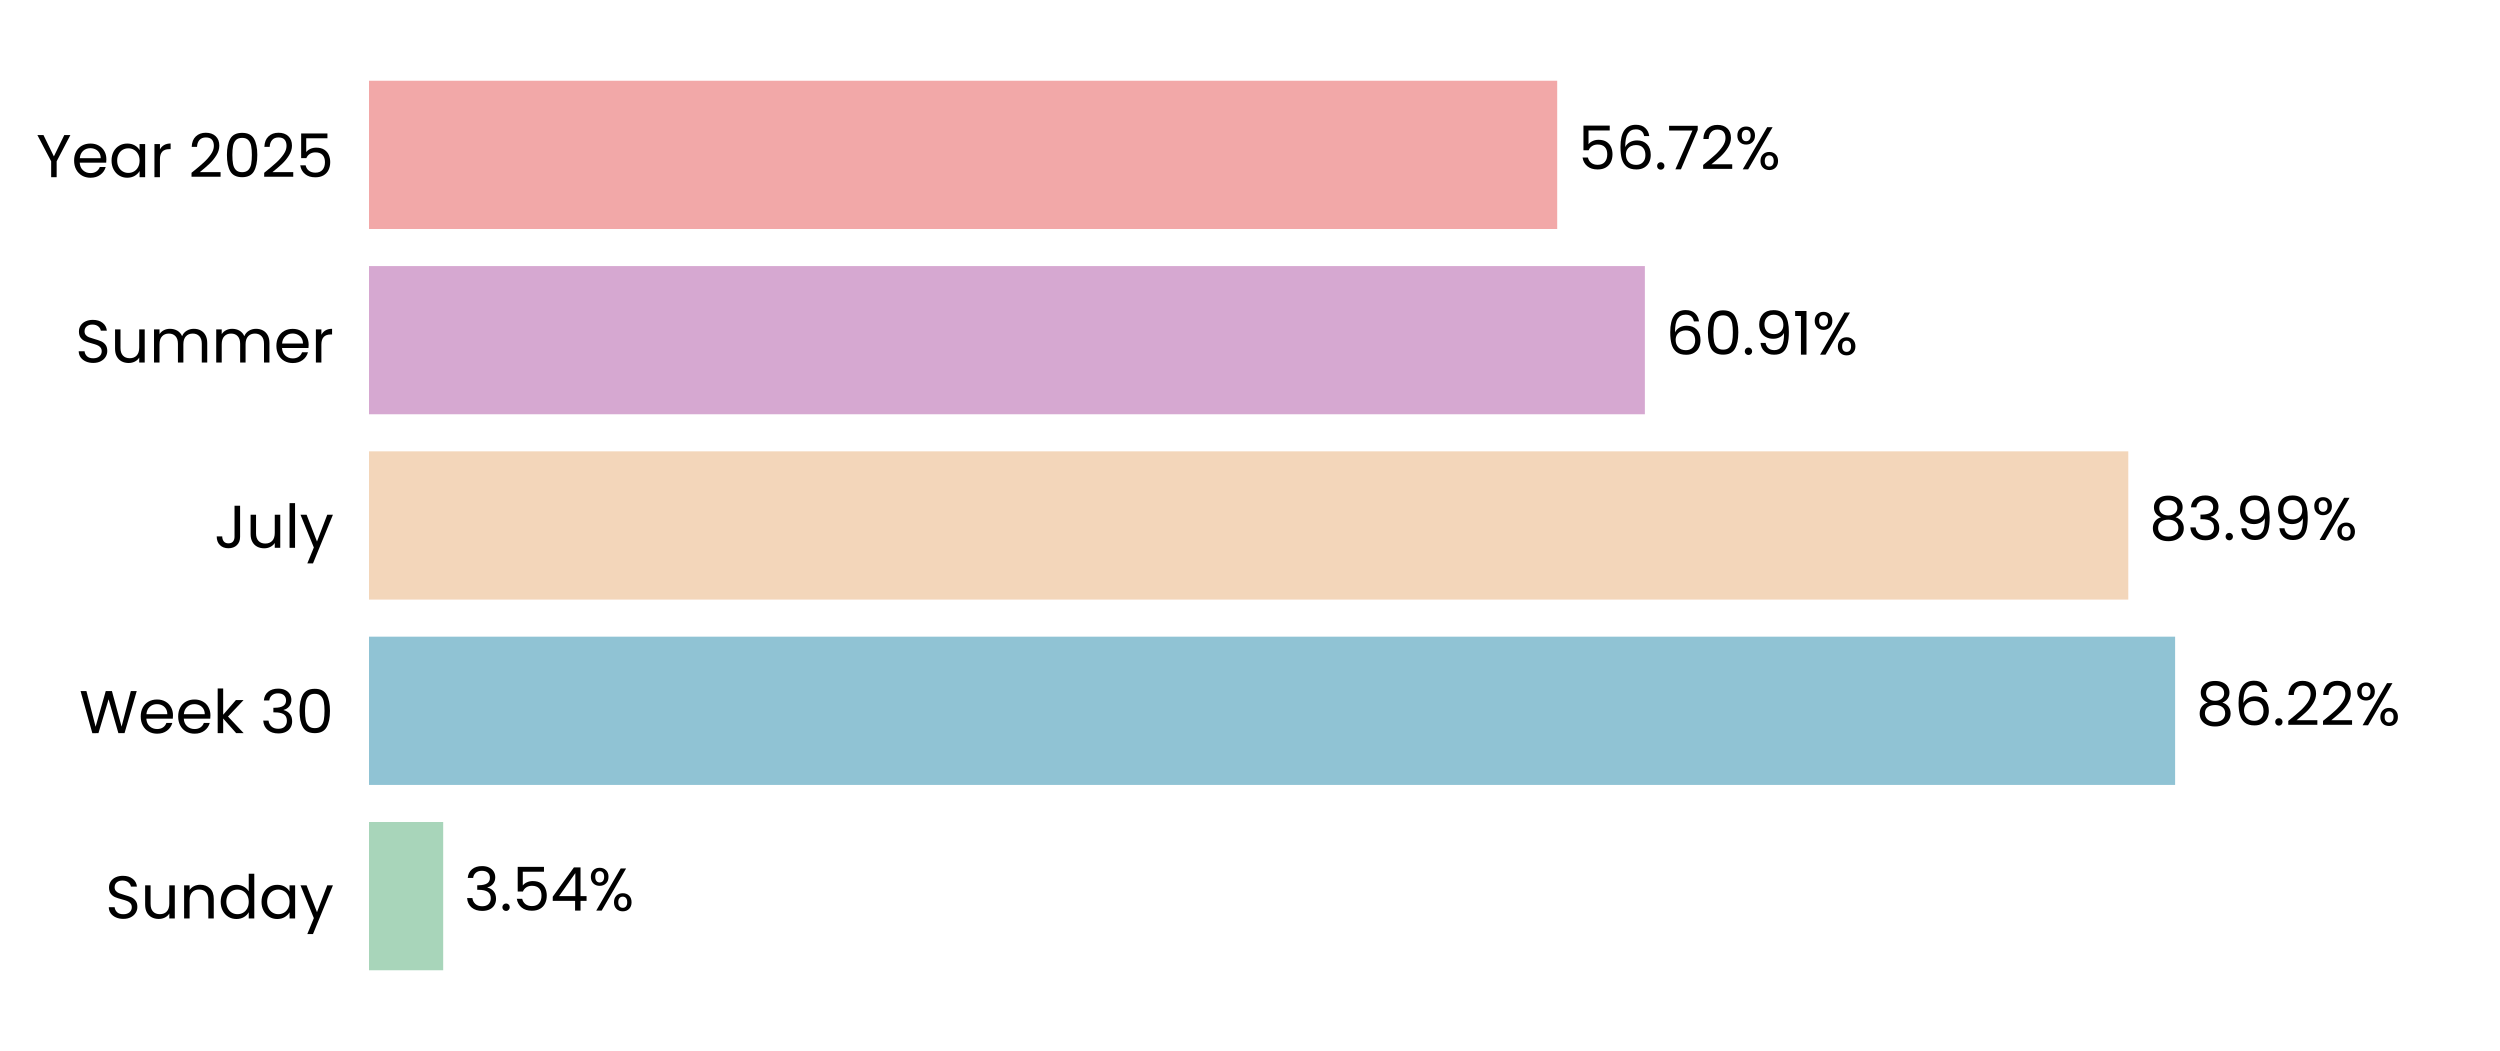
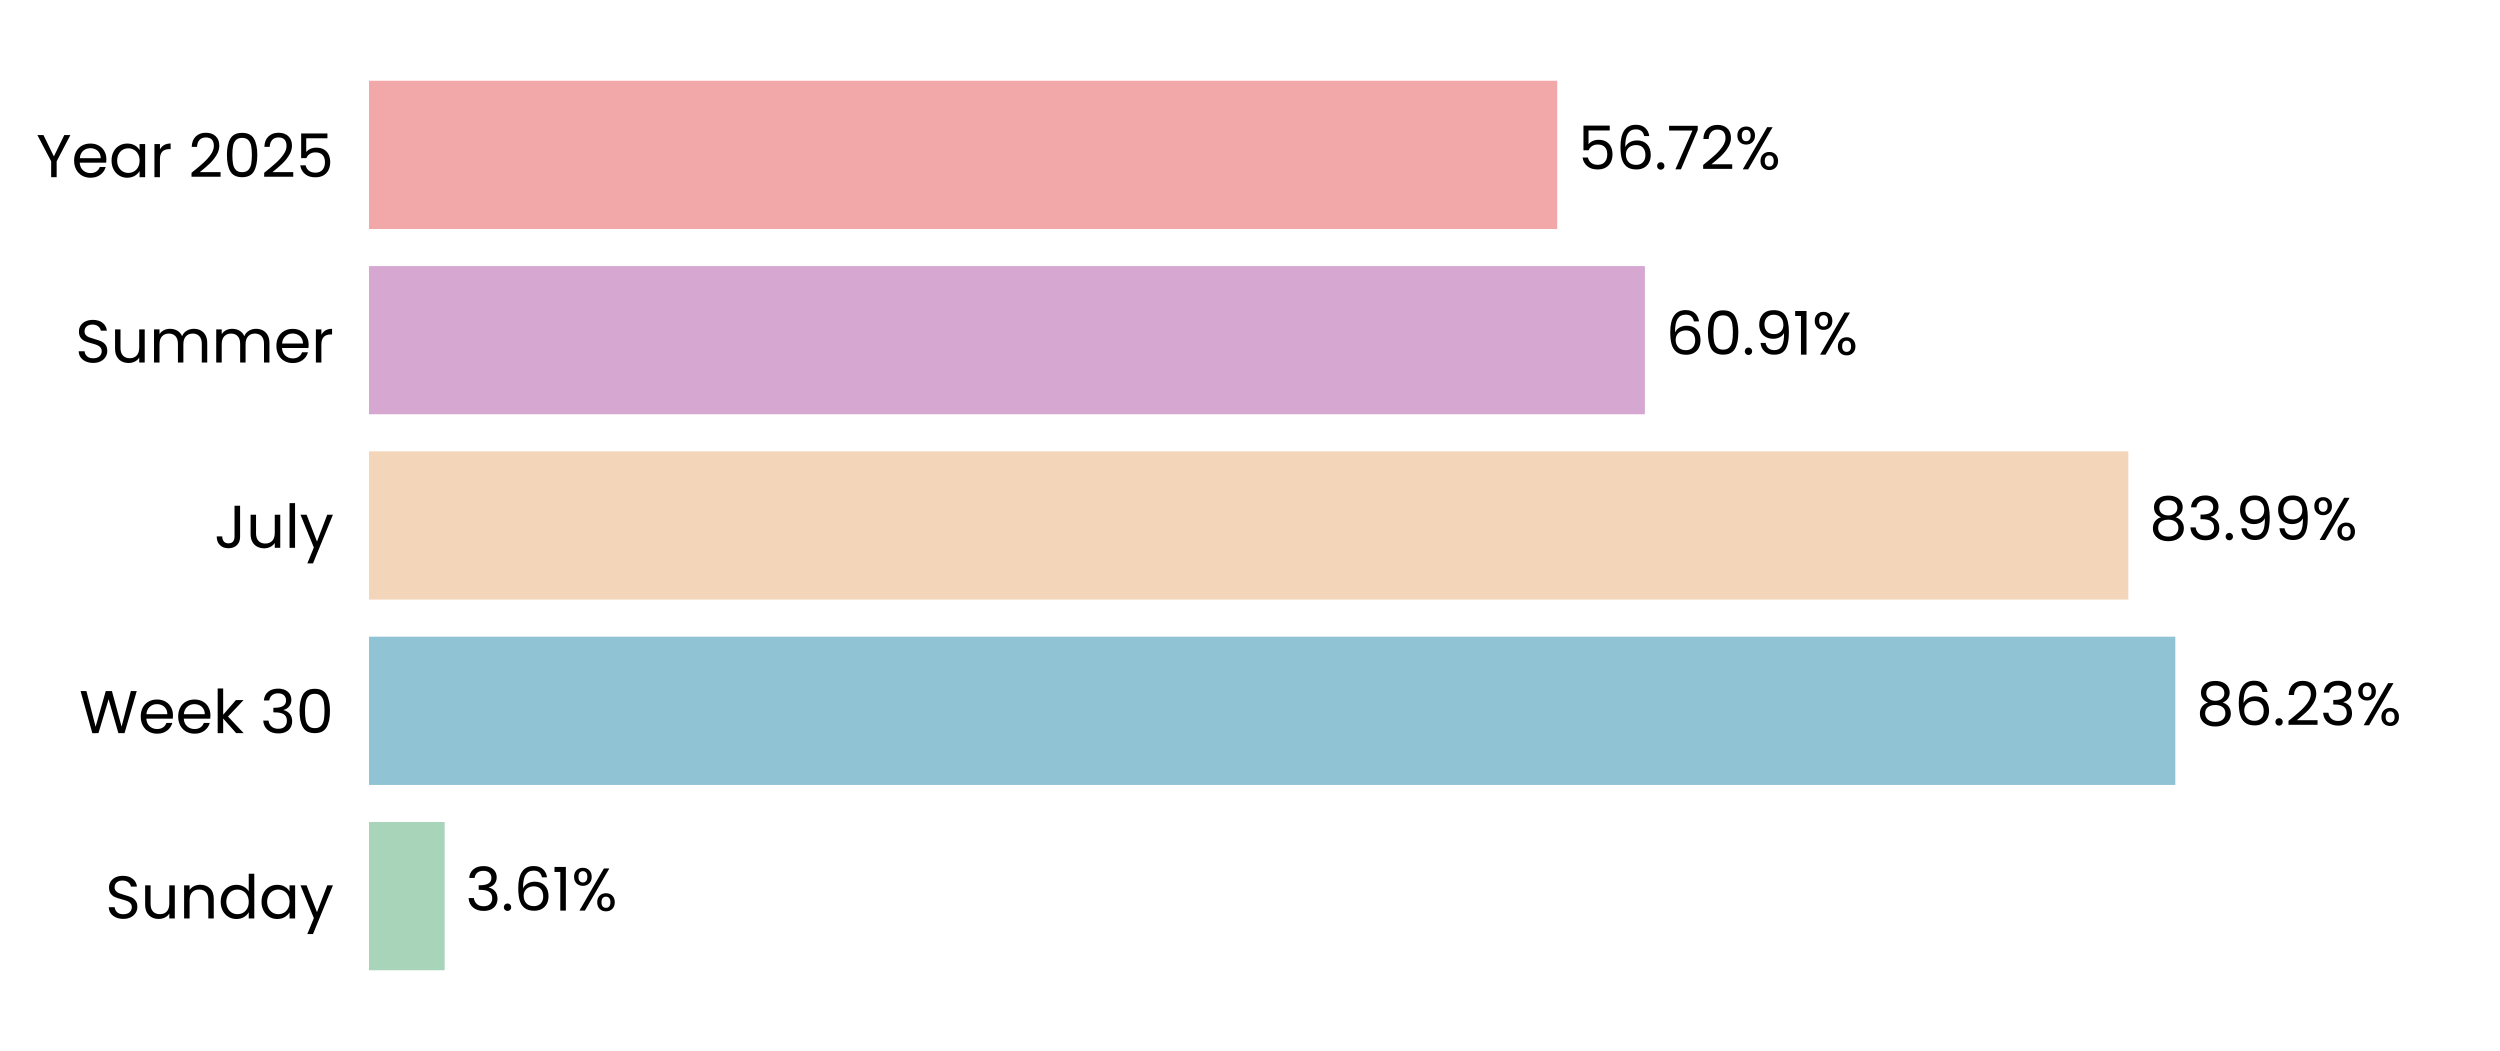
<svg xmlns="http://www.w3.org/2000/svg" xmlns:xlink="http://www.w3.org/1999/xlink" width="496.691pt" height="208.8pt" viewBox="0 0 496.691 208.8" version="1.1">
  <defs>
    <style type="text/css">*{stroke-linejoin: round; stroke-linecap: butt}</style>
  </defs>
  <g id="figure_1">
    <g id="patch_1">
      <path d="M 0 208.8  L 496.691 208.8  L 496.691 0  L 0 0  L 0 208.8  z " style="fill: none" />
    </g>
    <g id="axes_1">
      <g id="patch_2">
        <path d="M 73.311 201.6  L 489.491 201.6  L 489.491 7.2  L 73.311 7.2  L 73.311 201.6  z " style="fill: none" />
      </g>
      <g id="patch_3">
-         <path d="M 73.311 192.764  L 88.051 192.764  L 88.051 163.309  L 73.311 163.309  z " clip-path="url(#p4186b8ed3a)" style="fill: #a8d5ba" />
+         <path d="M 73.311 192.764  L 88.34 192.764  L 88.34 163.309  L 73.311 163.309  z " clip-path="url(#p5f678edc2f)" style="fill: #a8d5ba" />
      </g>
      <g id="patch_4">
-         <path d="M 73.311 155.945  L 432.143 155.945  L 432.143 126.491  L 73.311 126.491  z " clip-path="url(#p4186b8ed3a)" style="fill: #90c3d4" />
+         <path d="M 73.311 155.945  L 432.184 155.945  L 432.184 126.491  L 73.311 126.491  z " clip-path="url(#p5f678edc2f)" style="fill: #90c3d4" />
      </g>
      <g id="patch_5">
-         <path d="M 73.311 119.127  L 422.841 119.127  L 422.841 89.673  L 73.311 89.673  z " clip-path="url(#p4186b8ed3a)" style="fill: #f3d6ba" />
+         <path d="M 73.311 119.127  L 422.85 119.127  L 422.85 89.673  L 73.311 89.673  z " clip-path="url(#p5f678edc2f)" style="fill: #f3d6ba" />
      </g>
      <g id="patch_6">
-         <path d="M 73.311 82.309  L 326.798 82.309  L 326.798 52.855  L 73.311 52.855  z " clip-path="url(#p4186b8ed3a)" style="fill: #d6a8d1" />
+         <path d="M 73.311 82.309  L 326.802 82.309  L 326.802 52.855  L 73.311 52.855  z " clip-path="url(#p5f678edc2f)" style="fill: #d6a8d1" />
      </g>
      <g id="patch_7">
-         <path d="M 73.311 45.491  L 309.377 45.491  L 309.377 16.036  L 73.311 16.036  z " clip-path="url(#p4186b8ed3a)" style="fill: #f2a8a8" />
+         <path d="M 73.311 45.491  L 309.378 45.491  L 309.378 16.036  L 73.311 16.036  z " clip-path="url(#p5f678edc2f)" style="fill: #f2a8a8" />
      </g>
      <g id="matplotlib.axis_1">
        <g id="ytick_1">
          <g id="text_1">
            <g transform="translate(20.92875 182.4764) scale(0.12 -0.12)">
              <defs>
                <path id="Poppins-Regular-53" d="M 1907 -45  Q 1466 -45 1117 112  Q 768 269 569 547  Q 371 826 365 1190  L 986 1190  Q 1018 877 1245 662  Q 1472 448 1907 448  Q 2323 448 2563 656  Q 2803 864 2803 1190  Q 2803 1446 2662 1606  Q 2522 1766 2310 1849  Q 2099 1933 1741 2029  Q 1299 2144 1033 2259  Q 768 2374 579 2620  Q 390 2867 390 3283  Q 390 3648 576 3929  Q 762 4211 1098 4364  Q 1434 4518 1869 4518  Q 2496 4518 2896 4204  Q 3296 3891 3347 3373  L 2707 3373  Q 2675 3629 2438 3824  Q 2202 4019 1811 4019  Q 1446 4019 1216 3830  Q 986 3642 986 3302  Q 986 3059 1123 2905  Q 1261 2752 1462 2672  Q 1664 2592 2029 2490  Q 2470 2368 2739 2249  Q 3008 2131 3200 1884  Q 3392 1638 3392 1216  Q 3392 890 3219 602  Q 3046 314 2707 134  Q 2368 -45 1907 -45  z " transform="scale(0.015625)" />
                <path id="Poppins-Regular-75" d="M 3603 3507  L 3603 0  L 3021 0  L 3021 518  Q 2854 250 2556 99  Q 2259 -51 1901 -51  Q 1491 -51 1164 118  Q 838 288 649 627  Q 461 966 461 1453  L 461 3507  L 1037 3507  L 1037 1530  Q 1037 1011 1299 732  Q 1562 454 2016 454  Q 2483 454 2752 742  Q 3021 1030 3021 1581  L 3021 3507  L 3603 3507  z " transform="scale(0.015625)" />
                <path id="Poppins-Regular-6e" d="M 2202 3571  Q 2842 3571 3238 3184  Q 3635 2797 3635 2067  L 3635 0  L 3059 0  L 3059 1984  Q 3059 2509 2796 2787  Q 2534 3066 2080 3066  Q 1619 3066 1347 2778  Q 1075 2490 1075 1939  L 1075 0  L 493 0  L 493 3507  L 1075 3507  L 1075 3008  Q 1248 3277 1545 3424  Q 1843 3571 2202 3571  z " transform="scale(0.015625)" />
                <path id="Poppins-Regular-64" d="M 275 1766  Q 275 2304 492 2710  Q 710 3117 1091 3341  Q 1472 3565 1946 3565  Q 2355 3565 2707 3376  Q 3059 3187 3245 2880  L 3245 4736  L 3834 4736  L 3834 0  L 3245 0  L 3245 659  Q 3072 346 2733 144  Q 2394 -58 1939 -58  Q 1472 -58 1091 172  Q 710 403 492 819  Q 275 1235 275 1766  z M 3245 1760  Q 3245 2157 3085 2451  Q 2925 2746 2653 2902  Q 2381 3059 2054 3059  Q 1728 3059 1459 2905  Q 1190 2752 1030 2457  Q 870 2163 870 1766  Q 870 1363 1030 1065  Q 1190 768 1459 611  Q 1728 454 2054 454  Q 2381 454 2653 611  Q 2925 768 3085 1065  Q 3245 1363 3245 1760  z " transform="scale(0.015625)" />
                <path id="Poppins-Regular-61" d="M 275 1766  Q 275 2304 492 2710  Q 710 3117 1091 3341  Q 1472 3565 1939 3565  Q 2400 3565 2739 3366  Q 3078 3168 3245 2867  L 3245 3507  L 3834 3507  L 3834 0  L 3245 0  L 3245 653  Q 3072 346 2729 144  Q 2387 -58 1933 -58  Q 1466 -58 1088 172  Q 710 403 492 819  Q 275 1235 275 1766  z M 3245 1760  Q 3245 2157 3085 2451  Q 2925 2746 2653 2902  Q 2381 3059 2054 3059  Q 1728 3059 1459 2905  Q 1190 2752 1030 2457  Q 870 2163 870 1766  Q 870 1363 1030 1065  Q 1190 768 1459 611  Q 1728 454 2054 454  Q 2381 454 2653 611  Q 2925 768 3085 1065  Q 3245 1363 3245 1760  z " transform="scale(0.015625)" />
                <path id="Poppins-Regular-79" d="M 3514 3507  L 1402 -1651  L 800 -1651  L 1491 38  L 77 3507  L 723 3507  L 1824 666  L 2912 3507  L 3514 3507  z " transform="scale(0.015625)" />
              </defs>
              <use xlink:href="#Poppins-Regular-53" />
              <use xlink:href="#Poppins-Regular-75" transform="translate(58.7 0)" />
              <use xlink:href="#Poppins-Regular-6e" transform="translate(122.7 0)" />
              <use xlink:href="#Poppins-Regular-64" transform="translate(186.7 0)" />
              <use xlink:href="#Poppins-Regular-61" transform="translate(254.3 0)" />
              <use xlink:href="#Poppins-Regular-79" transform="translate(321.8999 0)" />
            </g>
          </g>
        </g>
        <g id="ytick_2">
          <g id="text_2">
            <g transform="translate(15.73125 145.6582) scale(0.12 -0.12)">
              <defs>
                <path id="Poppins-Regular-57" d="M 6099 4461  L 4806 0  L 4154 0  L 3117 3590  L 2042 0  L 1395 -6  L 147 4461  L 768 4461  L 1741 678  L 2816 4461  L 3469 4461  L 4493 691  L 5472 4461  L 6099 4461  z " transform="scale(0.015625)" />
                <path id="Poppins-Regular-65" d="M 3693 1888  Q 3693 1722 3674 1536  L 870 1536  Q 902 1018 1225 726  Q 1549 435 2010 435  Q 2387 435 2640 611  Q 2893 787 2995 1082  L 3622 1082  Q 3482 576 3059 259  Q 2637 -58 2010 -58  Q 1510 -58 1116 166  Q 723 390 499 803  Q 275 1216 275 1760  Q 275 2304 492 2713  Q 710 3123 1104 3344  Q 1498 3565 2010 3565  Q 2509 3565 2893 3347  Q 3277 3130 3485 2749  Q 3693 2368 3693 1888  z M 3091 2010  Q 3091 2342 2944 2582  Q 2797 2822 2544 2947  Q 2291 3072 1984 3072  Q 1542 3072 1232 2790  Q 922 2509 877 2010  L 3091 2010  z " transform="scale(0.015625)" />
                <path id="Poppins-Regular-6b" d="M 2451 0  L 1075 1549  L 1075 0  L 493 0  L 493 4736  L 1075 4736  L 1075 1952  L 2426 3507  L 3238 3507  L 1587 1760  L 3245 0  L 2451 0  z " transform="scale(0.015625)" />
                <path id="Poppins-Regular-20" transform="scale(0.015625)" />
                <path id="Poppins-Regular-33" d="M 384 3462  Q 429 4051 838 4384  Q 1248 4717 1901 4717  Q 2336 4717 2653 4560  Q 2970 4403 3133 4134  Q 3296 3866 3296 3526  Q 3296 3130 3069 2842  Q 2842 2554 2477 2470  L 2477 2438  Q 2893 2336 3136 2035  Q 3379 1734 3379 1248  Q 3379 883 3212 592  Q 3046 301 2713 134  Q 2381 -32 1914 -32  Q 1235 -32 800 323  Q 365 678 314 1331  L 877 1331  Q 922 947 1190 704  Q 1459 461 1907 461  Q 2355 461 2588 694  Q 2822 928 2822 1299  Q 2822 1779 2502 1990  Q 2182 2202 1536 2202  L 1389 2202  L 1389 2688  L 1542 2688  Q 2131 2694 2432 2883  Q 2733 3072 2733 3469  Q 2733 3808 2512 4013  Q 2291 4218 1882 4218  Q 1485 4218 1241 4013  Q 998 3808 954 3462  L 384 3462  z " transform="scale(0.015625)" />
                <path id="Poppins-Regular-30" d="M 397 2362  Q 397 3462 755 4080  Q 1114 4698 2010 4698  Q 2899 4698 3257 4080  Q 3616 3462 3616 2362  Q 3616 1242 3257 621  Q 2899 0 2010 0  Q 1114 0 755 621  Q 397 1242 397 2362  z M 3040 2362  Q 3040 2918 2966 3305  Q 2893 3693 2665 3929  Q 2438 4166 2010 4166  Q 1574 4166 1347 3929  Q 1120 3693 1046 3305  Q 973 2918 973 2362  Q 973 1786 1046 1395  Q 1120 1005 1347 768  Q 1574 531 2010 531  Q 2438 531 2665 768  Q 2893 1005 2966 1395  Q 3040 1786 3040 2362  z " transform="scale(0.015625)" />
              </defs>
              <use xlink:href="#Poppins-Regular-57" />
              <use xlink:href="#Poppins-Regular-65" transform="translate(97.59999 0)" />
              <use xlink:href="#Poppins-Regular-65" transform="translate(159.6 0)" />
              <use xlink:href="#Poppins-Regular-6b" transform="translate(221.6 0)" />
              <use xlink:href="#Poppins-Regular-20" transform="translate(273.0999 0)" />
              <use xlink:href="#Poppins-Regular-33" transform="translate(299.7999 0)" />
              <use xlink:href="#Poppins-Regular-30" transform="translate(358.6999 0)" />
            </g>
          </g>
        </g>
        <g id="ytick_3">
          <g id="text_3">
            <g transform="translate(42.56437 108.84) scale(0.12 -0.12)">
              <defs>
                <path id="Poppins-Regular-4a" d="M 2739 4461  L 2739 1165  Q 2739 614 2400 284  Q 2061 -45 1504 -45  Q 941 -45 601 291  Q 262 627 262 1210  L 845 1210  Q 851 883 1014 678  Q 1178 474 1504 474  Q 1830 474 1990 669  Q 2150 864 2150 1165  L 2150 4461  L 2739 4461  z " transform="scale(0.015625)" />
                <path id="Poppins-Regular-6c" d="M 1075 4736  L 1075 0  L 493 0  L 493 4736  L 1075 4736  z " transform="scale(0.015625)" />
              </defs>
              <use xlink:href="#Poppins-Regular-4a" />
              <use xlink:href="#Poppins-Regular-75" transform="translate(52.99999 0)" />
              <use xlink:href="#Poppins-Regular-6c" transform="translate(117 0)" />
              <use xlink:href="#Poppins-Regular-79" transform="translate(141.6 0)" />
            </g>
          </g>
        </g>
        <g id="ytick_4">
          <g id="text_4">
            <g transform="translate(14.95125 72.02182) scale(0.12 -0.12)">
              <defs>
                <path id="Poppins-Regular-6d" d="M 4710 3571  Q 5120 3571 5440 3401  Q 5760 3232 5945 2893  Q 6131 2554 6131 2067  L 6131 0  L 5555 0  L 5555 1984  Q 5555 2509 5296 2787  Q 5037 3066 4595 3066  Q 4141 3066 3872 2774  Q 3603 2483 3603 1933  L 3603 0  L 3027 0  L 3027 1984  Q 3027 2509 2768 2787  Q 2509 3066 2067 3066  Q 1613 3066 1344 2774  Q 1075 2483 1075 1933  L 1075 0  L 493 0  L 493 3507  L 1075 3507  L 1075 3002  Q 1248 3277 1539 3424  Q 1830 3571 2182 3571  Q 2624 3571 2963 3372  Q 3302 3174 3469 2790  Q 3616 3162 3955 3366  Q 4294 3571 4710 3571  z " transform="scale(0.015625)" />
                <path id="Poppins-Regular-72" d="M 1075 2938  Q 1229 3238 1513 3404  Q 1798 3571 2208 3571  L 2208 2970  L 2054 2970  Q 1075 2970 1075 1907  L 1075 0  L 493 0  L 493 3507  L 1075 3507  L 1075 2938  z " transform="scale(0.015625)" />
              </defs>
              <use xlink:href="#Poppins-Regular-53" />
              <use xlink:href="#Poppins-Regular-75" transform="translate(58.7 0)" />
              <use xlink:href="#Poppins-Regular-6d" transform="translate(122.7 0)" />
              <use xlink:href="#Poppins-Regular-6d" transform="translate(225.7 0)" />
              <use xlink:href="#Poppins-Regular-65" transform="translate(328.7 0)" />
              <use xlink:href="#Poppins-Regular-72" transform="translate(390.6999 0)" />
            </g>
          </g>
        </g>
        <g id="ytick_5">
          <g id="text_5">
            <g transform="translate(7.2 35.20364) scale(0.12 -0.12)">
              <defs>
                <path id="Poppins-Regular-59" d="M 3616 4461  L 2163 1683  L 2163 0  L 1581 0  L 1581 1683  L 122 4461  L 768 4461  L 1869 2202  L 2970 4461  L 3616 4461  z " transform="scale(0.015625)" />
                <path id="Poppins-Regular-32" d="M 326 467  Q 1139 1120 1600 1539  Q 2061 1958 2377 2416  Q 2694 2874 2694 3315  Q 2694 3731 2492 3971  Q 2291 4211 1843 4211  Q 1408 4211 1168 3939  Q 928 3667 909 3213  L 346 3213  Q 371 3930 780 4320  Q 1190 4710 1837 4710  Q 2496 4710 2883 4345  Q 3270 3981 3270 3341  Q 3270 2810 2953 2307  Q 2637 1805 2233 1424  Q 1830 1043 1203 538  L 3405 538  L 3405 51  L 326 51  L 326 467  z " transform="scale(0.015625)" />
                <path id="Poppins-Regular-35" d="M 3347 4122  L 1101 4122  L 1101 2662  Q 1248 2867 1536 2998  Q 1824 3130 2157 3130  Q 2688 3130 3021 2909  Q 3354 2688 3498 2339  Q 3642 1990 3642 1600  Q 3642 1139 3469 774  Q 3296 410 2941 198  Q 2586 -13 2061 -13  Q 1389 -13 973 332  Q 557 678 467 1254  L 1037 1254  Q 1120 890 1389 685  Q 1658 480 2067 480  Q 2573 480 2829 784  Q 3085 1088 3085 1587  Q 3085 2086 2829 2358  Q 2573 2630 2074 2630  Q 1734 2630 1481 2467  Q 1229 2304 1114 2022  L 563 2022  L 563 4634  L 3347 4634  L 3347 4122  z " transform="scale(0.015625)" />
              </defs>
              <use xlink:href="#Poppins-Regular-59" />
              <use xlink:href="#Poppins-Regular-65" transform="translate(58.39999 0)" />
              <use xlink:href="#Poppins-Regular-61" transform="translate(120.4 0)" />
              <use xlink:href="#Poppins-Regular-72" transform="translate(188 0)" />
              <use xlink:href="#Poppins-Regular-20" transform="translate(225.3 0)" />
              <use xlink:href="#Poppins-Regular-32" transform="translate(252 0)" />
              <use xlink:href="#Poppins-Regular-30" transform="translate(309.4999 0)" />
              <use xlink:href="#Poppins-Regular-32" transform="translate(372.2999 0)" />
              <use xlink:href="#Poppins-Regular-35" transform="translate(429.7999 0)" />
            </g>
          </g>
        </g>
      </g>
      <g id="text_6">
-         <g transform="translate(92.21276 180.9164) scale(0.12 -0.12)">
+         <g transform="translate(92.50177 180.9164) scale(0.12 -0.12)">
          <defs>
            <path id="Poppins-Regular-2e" d="M 678 -38  Q 512 -38 397 77  Q 282 192 282 358  Q 282 525 397 640  Q 512 755 678 755  Q 838 755 950 640  Q 1062 525 1062 358  Q 1062 192 950 77  Q 838 -38 678 -38  z " transform="scale(0.015625)" />
-             <path id="Poppins-Regular-34" d="M 256 1030  L 256 1472  L 2502 4582  L 3200 4582  L 3200 1536  L 3840 1536  L 3840 1030  L 3200 1030  L 3200 0  L 2624 0  L 2624 1030  L 256 1030  z M 2650 3974  L 928 1536  L 2650 1536  L 2650 3974  z " transform="scale(0.015625)" />
+             <path id="Poppins-Regular-36" d="M 2976 3526  Q 2835 4237 2099 4237  Q 1530 4237 1248 3798  Q 966 3360 973 2355  Q 1120 2688 1462 2877  Q 1805 3066 2227 3066  Q 2886 3066 3280 2656  Q 3674 2246 3674 1523  Q 3674 1088 3504 742  Q 3334 397 2992 192  Q 2650 -13 2163 -13  Q 1504 -13 1133 281  Q 762 576 614 1094  Q 467 1613 467 2374  Q 467 4723 2106 4723  Q 2733 4723 3091 4384  Q 3450 4045 3514 3526  L 2976 3526  z M 2106 2573  Q 1830 2573 1587 2461  Q 1344 2349 1193 2121  Q 1043 1894 1043 1568  Q 1043 1082 1324 778  Q 1606 474 2131 474  Q 2579 474 2844 752  Q 3110 1030 3110 1504  Q 3110 2003 2854 2288  Q 2598 2573 2106 2573  z " transform="scale(0.015625)" />
+             <path id="Poppins-Regular-31" d="M 243 4096  L 243 4627  L 1446 4627  L 1446 0  L 858 0  L 858 4096  L 243 4096  z " transform="scale(0.015625)" />
            <path id="Poppins-Regular-25" d="M 269 3584  Q 269 4019 531 4278  Q 794 4538 1203 4538  Q 1613 4538 1875 4278  Q 2138 4019 2138 3584  Q 2138 3142 1875 2883  Q 1613 2624 1203 2624  Q 794 2624 531 2883  Q 269 3142 269 3584  z M 4006 4467  L 1414 0  L 838 0  L 3430 4467  L 4006 4467  z M 1203 4179  Q 986 4179 861 4028  Q 736 3878 736 3584  Q 736 3290 861 3136  Q 986 2982 1203 2982  Q 1421 2982 1549 3139  Q 1677 3296 1677 3584  Q 1677 3878 1549 4028  Q 1421 4179 1203 4179  z M 2720 883  Q 2720 1325 2982 1584  Q 3245 1843 3654 1843  Q 4064 1843 4323 1584  Q 4582 1325 4582 883  Q 4582 448 4323 185  Q 4064 -77 3654 -77  Q 3245 -77 2982 182  Q 2720 442 2720 883  z M 3648 1478  Q 3430 1478 3302 1328  Q 3174 1178 3174 883  Q 3174 595 3302 444  Q 3430 294 3648 294  Q 3866 294 3994 444  Q 4122 595 4122 883  Q 4122 1178 3994 1328  Q 3866 1478 3648 1478  z " transform="scale(0.015625)" />
          </defs>
          <use xlink:href="#Poppins-Regular-33" />
          <use xlink:href="#Poppins-Regular-2e" transform="translate(58.89999 0)" />
-           <use xlink:href="#Poppins-Regular-35" transform="translate(79.89998 0)" />
-           <use xlink:href="#Poppins-Regular-34" transform="translate(142.7 0)" />
-           <use xlink:href="#Poppins-Regular-25" transform="translate(205.6 0)" />
+           <use xlink:href="#Poppins-Regular-36" transform="translate(79.89998 0)" />
+           <use xlink:href="#Poppins-Regular-31" transform="translate(143.4 0)" />
+           <use xlink:href="#Poppins-Regular-25" transform="translate(175.3999 0)" />
        </g>
      </g>
      <g id="text_7">
-         <g transform="translate(436.3044 144.0982) scale(0.12 -0.12)">
+         <g transform="translate(436.3457 144.0982) scale(0.12 -0.12)">
          <defs>
            <path id="Poppins-Regular-38" d="M 1242 2406  Q 883 2547 691 2816  Q 499 3085 499 3469  Q 499 3814 672 4092  Q 845 4371 1187 4534  Q 1530 4698 2016 4698  Q 2502 4698 2844 4534  Q 3187 4371 3363 4092  Q 3539 3814 3539 3469  Q 3539 3098 3340 2819  Q 3142 2541 2797 2406  Q 3194 2285 3427 1981  Q 3661 1677 3661 1248  Q 3661 832 3456 521  Q 3251 211 2876 41  Q 2502 -128 2016 -128  Q 1530 -128 1162 41  Q 794 211 589 521  Q 384 832 384 1248  Q 384 1677 614 1984  Q 845 2291 1242 2406  z M 2976 3398  Q 2976 3789 2720 4000  Q 2464 4211 2016 4211  Q 1574 4211 1318 4000  Q 1062 3789 1062 3392  Q 1062 3034 1328 2816  Q 1594 2598 2016 2598  Q 2445 2598 2710 2819  Q 2976 3040 2976 3398  z M 2016 2150  Q 1542 2150 1241 1929  Q 941 1709 941 1267  Q 941 858 1232 608  Q 1523 358 2016 358  Q 2509 358 2797 608  Q 3085 858 3085 1267  Q 3085 1696 2790 1923  Q 2496 2150 2016 2150  z " transform="scale(0.015625)" />
-             <path id="Poppins-Regular-36" d="M 2976 3526  Q 2835 4237 2099 4237  Q 1530 4237 1248 3798  Q 966 3360 973 2355  Q 1120 2688 1462 2877  Q 1805 3066 2227 3066  Q 2886 3066 3280 2656  Q 3674 2246 3674 1523  Q 3674 1088 3504 742  Q 3334 397 2992 192  Q 2650 -13 2163 -13  Q 1504 -13 1133 281  Q 762 576 614 1094  Q 467 1613 467 2374  Q 467 4723 2106 4723  Q 2733 4723 3091 4384  Q 3450 4045 3514 3526  L 2976 3526  z M 2106 2573  Q 1830 2573 1587 2461  Q 1344 2349 1193 2121  Q 1043 1894 1043 1568  Q 1043 1082 1324 778  Q 1606 474 2131 474  Q 2579 474 2844 752  Q 3110 1030 3110 1504  Q 3110 2003 2854 2288  Q 2598 2573 2106 2573  z " transform="scale(0.015625)" />
          </defs>
          <use xlink:href="#Poppins-Regular-38" />
          <use xlink:href="#Poppins-Regular-36" transform="translate(63.09999 0)" />
          <use xlink:href="#Poppins-Regular-2e" transform="translate(126.6 0)" />
          <use xlink:href="#Poppins-Regular-32" transform="translate(147.6 0)" />
-           <use xlink:href="#Poppins-Regular-32" transform="translate(205.0999 0)" />
-           <use xlink:href="#Poppins-Regular-25" transform="translate(262.5999 0)" />
+           <use xlink:href="#Poppins-Regular-33" transform="translate(205.0999 0)" />
+           <use xlink:href="#Poppins-Regular-25" transform="translate(263.9999 0)" />
        </g>
      </g>
      <g id="text_8">
-         <g transform="translate(427.0027 107.28) scale(0.12 -0.12)">
+         <g transform="translate(427.012 107.28) scale(0.12 -0.12)">
          <defs>
            <path id="Poppins-Regular-39" d="M 1146 1242  Q 1210 877 1443 678  Q 1677 480 2074 480  Q 2605 480 2857 896  Q 3110 1312 3098 2298  Q 2963 2010 2649 1846  Q 2336 1683 1952 1683  Q 1523 1683 1187 1859  Q 851 2035 659 2374  Q 467 2714 467 3194  Q 467 3878 864 4297  Q 1261 4717 1990 4717  Q 2886 4717 3248 4134  Q 3610 3552 3610 2400  Q 3610 1594 3466 1069  Q 3322 544 2979 269  Q 2637 -6 2042 -6  Q 1389 -6 1024 346  Q 659 698 608 1242  L 1146 1242  z M 2048 2176  Q 2477 2176 2752 2441  Q 3027 2707 3027 3162  Q 3027 3642 2758 3936  Q 2490 4230 2003 4230  Q 1555 4230 1289 3948  Q 1024 3667 1024 3206  Q 1024 2739 1286 2457  Q 1549 2176 2048 2176  z " transform="scale(0.015625)" />
          </defs>
          <use xlink:href="#Poppins-Regular-38" />
          <use xlink:href="#Poppins-Regular-33" transform="translate(63.09999 0)" />
          <use xlink:href="#Poppins-Regular-2e" transform="translate(122 0)" />
          <use xlink:href="#Poppins-Regular-39" transform="translate(143 0)" />
          <use xlink:href="#Poppins-Regular-39" transform="translate(206 0)" />
          <use xlink:href="#Poppins-Regular-25" transform="translate(268.9999 0)" />
        </g>
      </g>
      <g id="text_9">
-         <g transform="translate(330.9602 70.46182) scale(0.12 -0.12)">
-           <defs>
-             <path id="Poppins-Regular-31" d="M 243 4096  L 243 4627  L 1446 4627  L 1446 0  L 858 0  L 858 4096  L 243 4096  z " transform="scale(0.015625)" />
-           </defs>
+         <g transform="translate(330.9634 70.46182) scale(0.12 -0.12)">
          <use xlink:href="#Poppins-Regular-36" />
          <use xlink:href="#Poppins-Regular-30" transform="translate(63.49999 0)" />
          <use xlink:href="#Poppins-Regular-2e" transform="translate(126.3 0)" />
          <use xlink:href="#Poppins-Regular-39" transform="translate(147.3 0)" />
          <use xlink:href="#Poppins-Regular-31" transform="translate(210.2999 0)" />
          <use xlink:href="#Poppins-Regular-25" transform="translate(242.2999 0)" />
        </g>
      </g>
      <g id="text_10">
-         <g transform="translate(313.5388 33.64364) scale(0.12 -0.12)">
+         <g transform="translate(313.5396 33.64364) scale(0.12 -0.12)">
          <defs>
            <path id="Poppins-Regular-37" d="M 3245 4173  L 1466 0  L 877 0  L 2682 4115  L 211 4115  L 211 4614  L 3245 4614  L 3245 4173  z " transform="scale(0.015625)" />
          </defs>
          <use xlink:href="#Poppins-Regular-35" />
          <use xlink:href="#Poppins-Regular-36" transform="translate(62.79999 0)" />
          <use xlink:href="#Poppins-Regular-2e" transform="translate(126.3 0)" />
          <use xlink:href="#Poppins-Regular-37" transform="translate(147.3 0)" />
          <use xlink:href="#Poppins-Regular-32" transform="translate(201.8999 0)" />
          <use xlink:href="#Poppins-Regular-25" transform="translate(259.3999 0)" />
        </g>
      </g>
    </g>
  </g>
  <defs>
-     <clipPath id="p4186b8ed3a">
+     <clipPath id="p5f678edc2f">
      <rect x="73.311" y="7.2" width="416.18" height="194.4" />
    </clipPath>
  </defs>
</svg>
